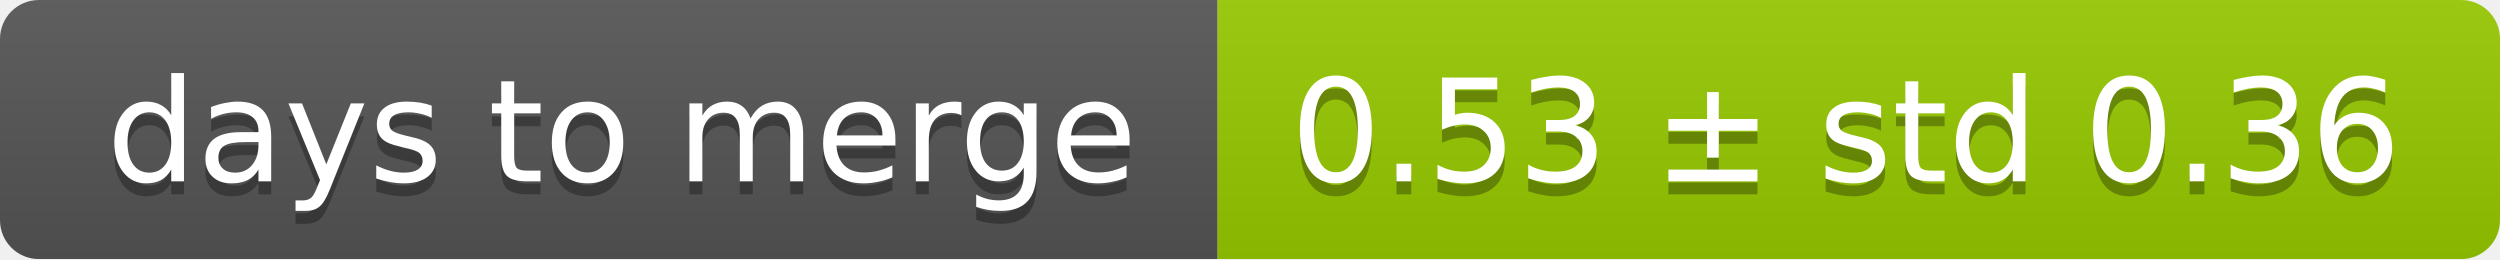
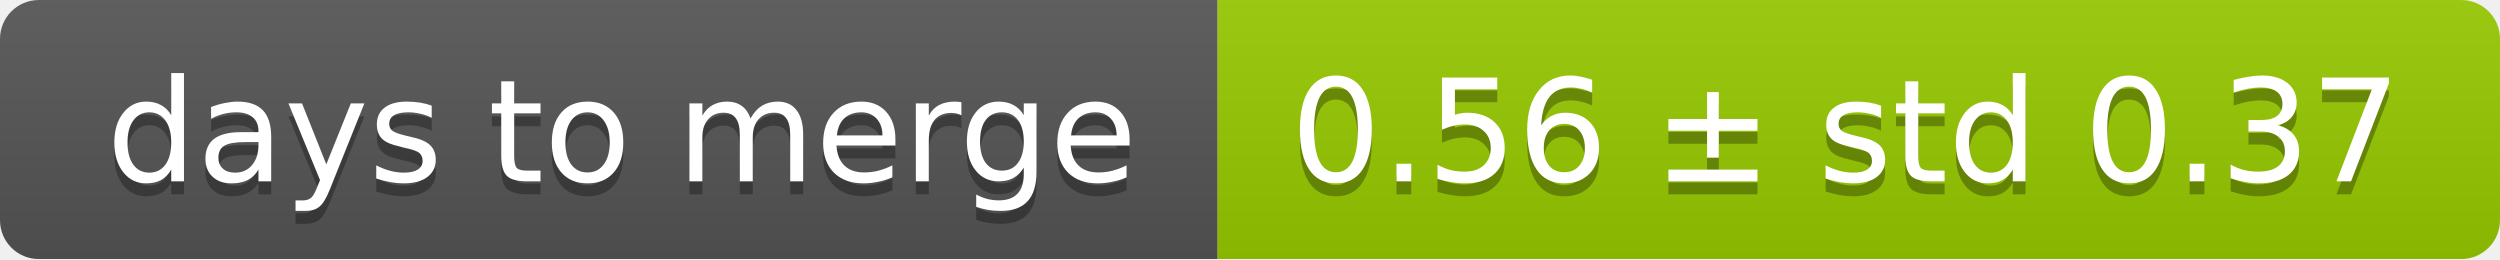
<svg xmlns="http://www.w3.org/2000/svg" width="193" height="20">
  <linearGradient id="smooth" x2="0" y2="100%">
    <stop offset="0" stop-color="#bbb" stop-opacity=".1" />
    <stop offset="1" stop-opacity=".1" />
  </linearGradient>
  <mask id="round">
    <rect width="193" height="20" rx="3" fill="#fff" />
  </mask>
  <g mask="url(#round)">
    <rect width="94" height="20" fill="#555" />
    <rect x="94" width="99" height="20" fill="#97ca00" />
    <rect width="193" height="20" fill="url(#smooth)" />
  </g>
  <g fill="#fff" text-anchor="middle" font-family="DejaVu Sans,Verdana,Geneva,sans-serif" font-size="11">
    <text x="48" y="15" fill="#010101" fill-opacity=".3">days to merge</text>
    <text x="48" y="14">days to merge</text>
-     <text x="142.5" y="15" fill="#010101" fill-opacity=".3">0.53 ± std 0.36</text>
-     <text x="142.5" y="14">0.53 ± std 0.36</text>
+     <text x="142.5" y="15" fill="#010101" fill-opacity=".3">0.56 ± std 0.37</text>
+     <text x="142.5" y="14">0.56 ± std 0.37</text>
  </g>
</svg>
